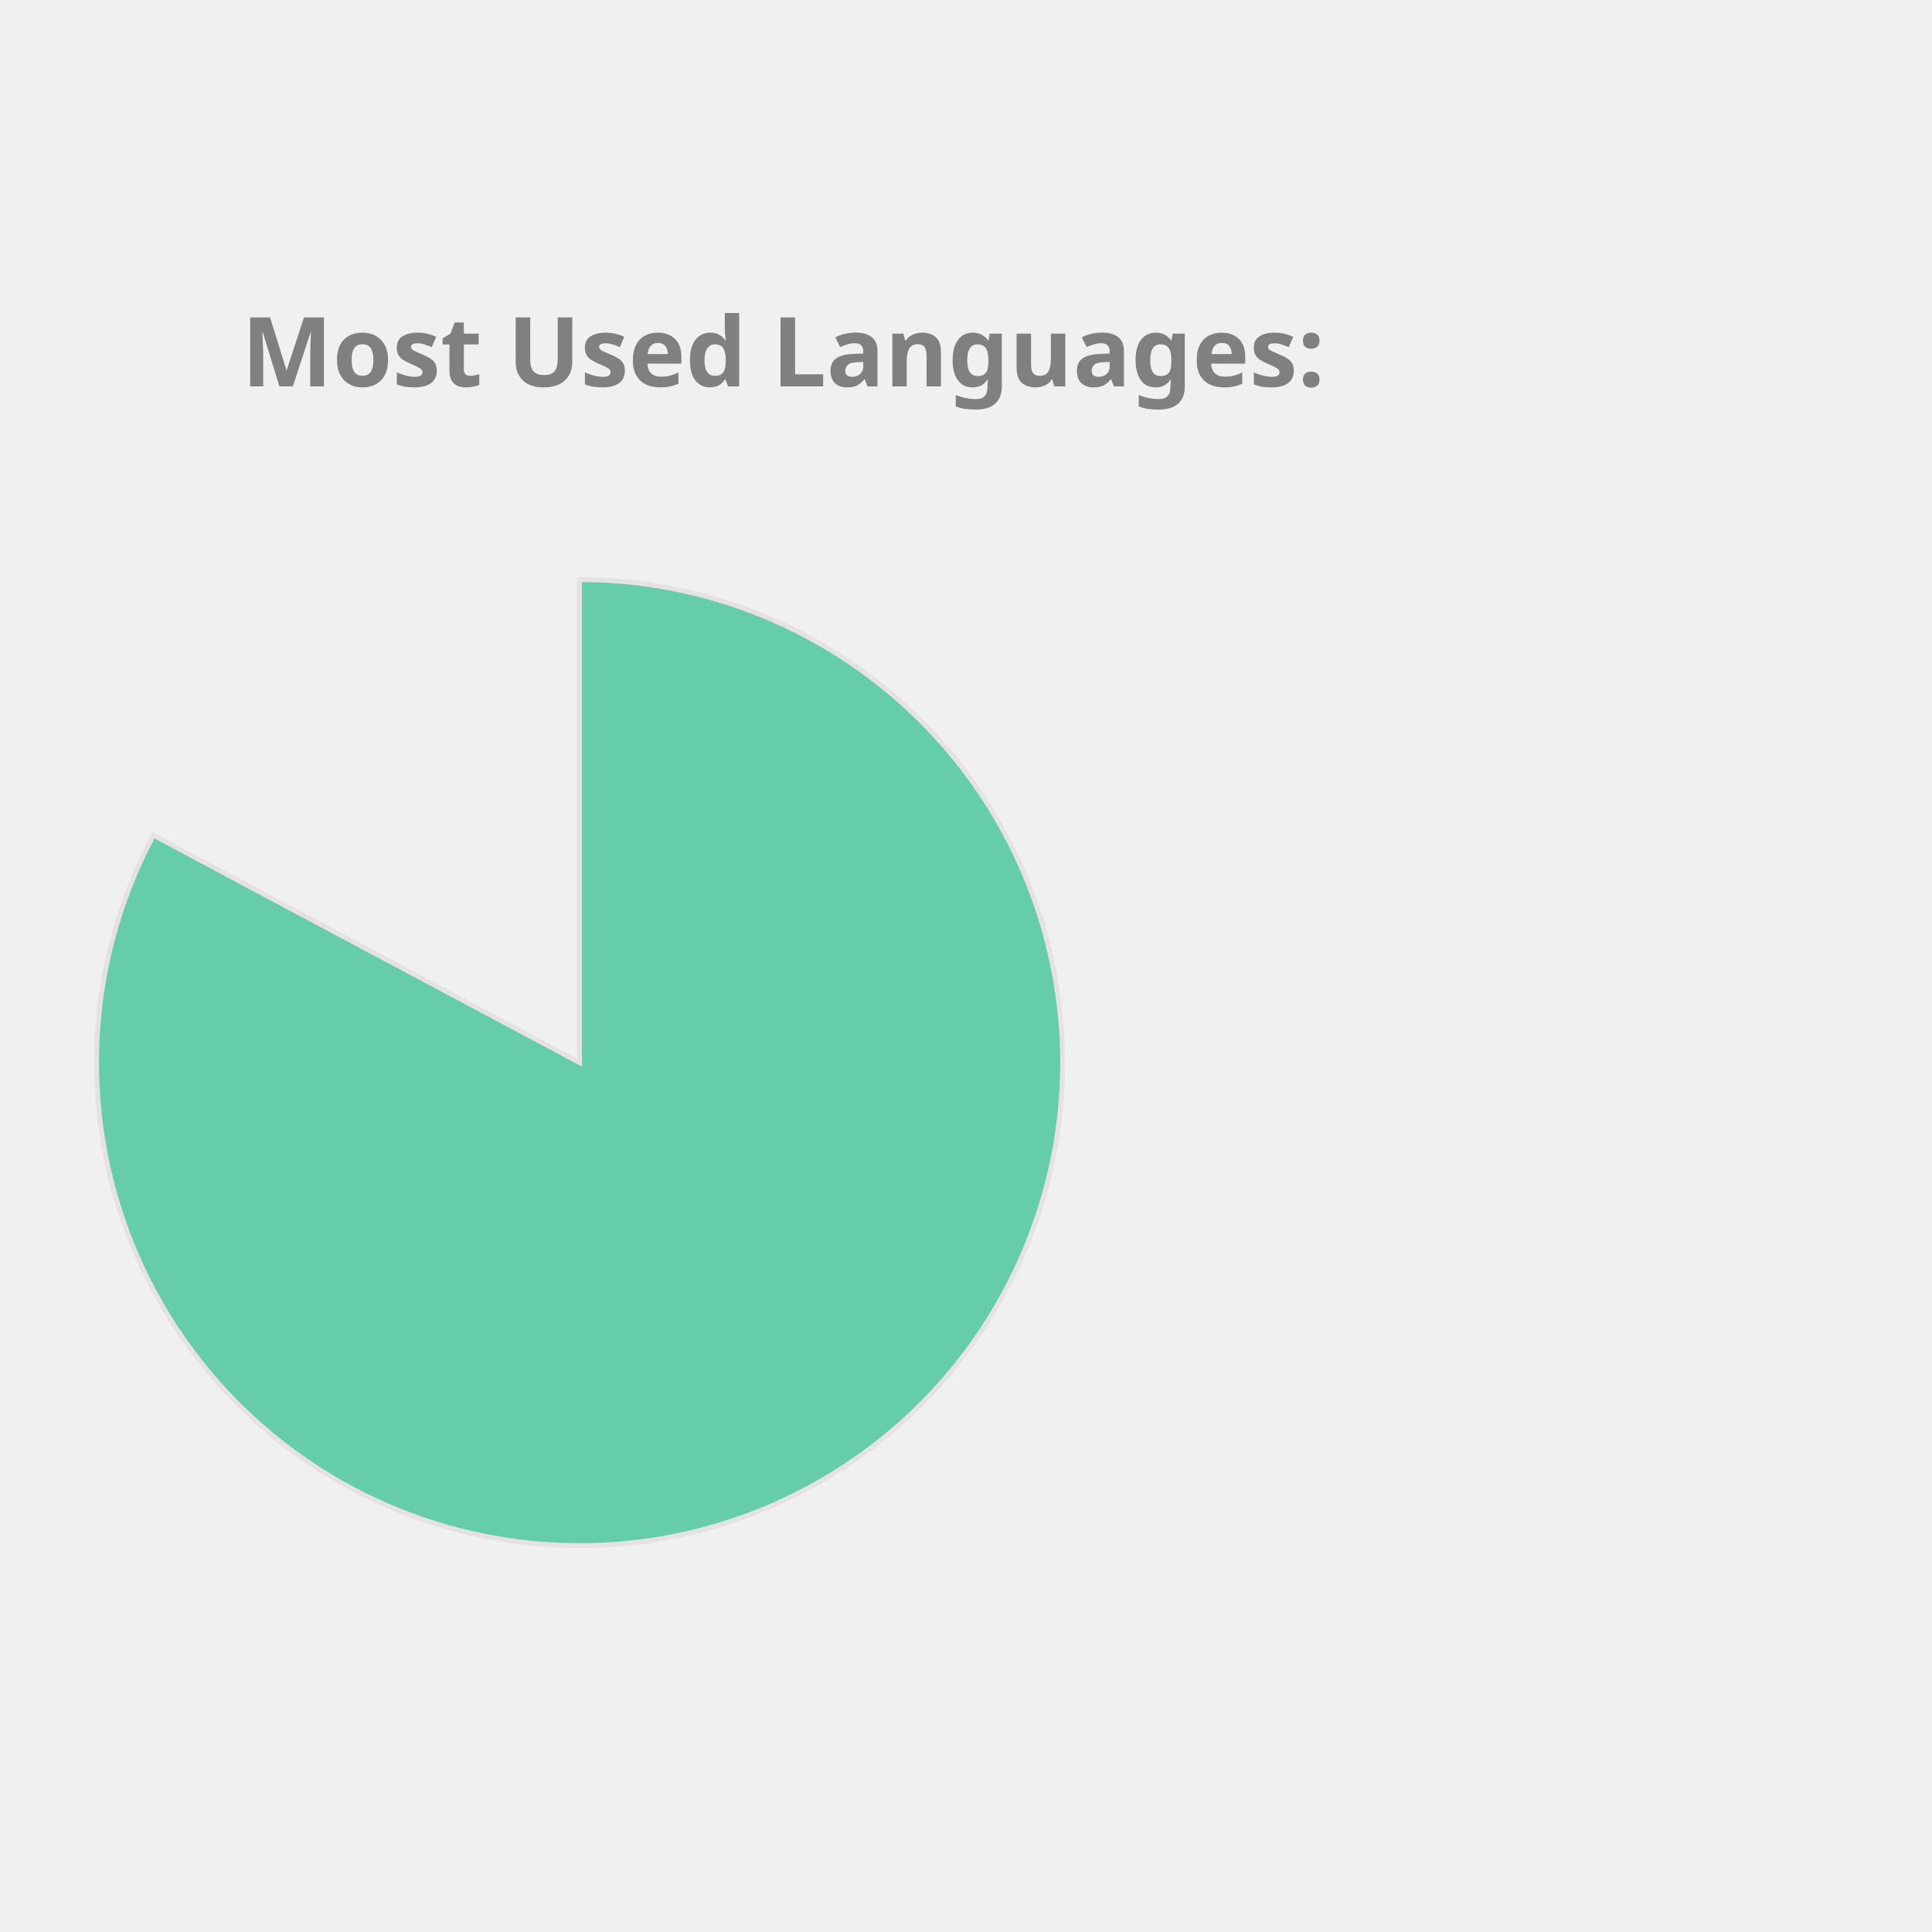
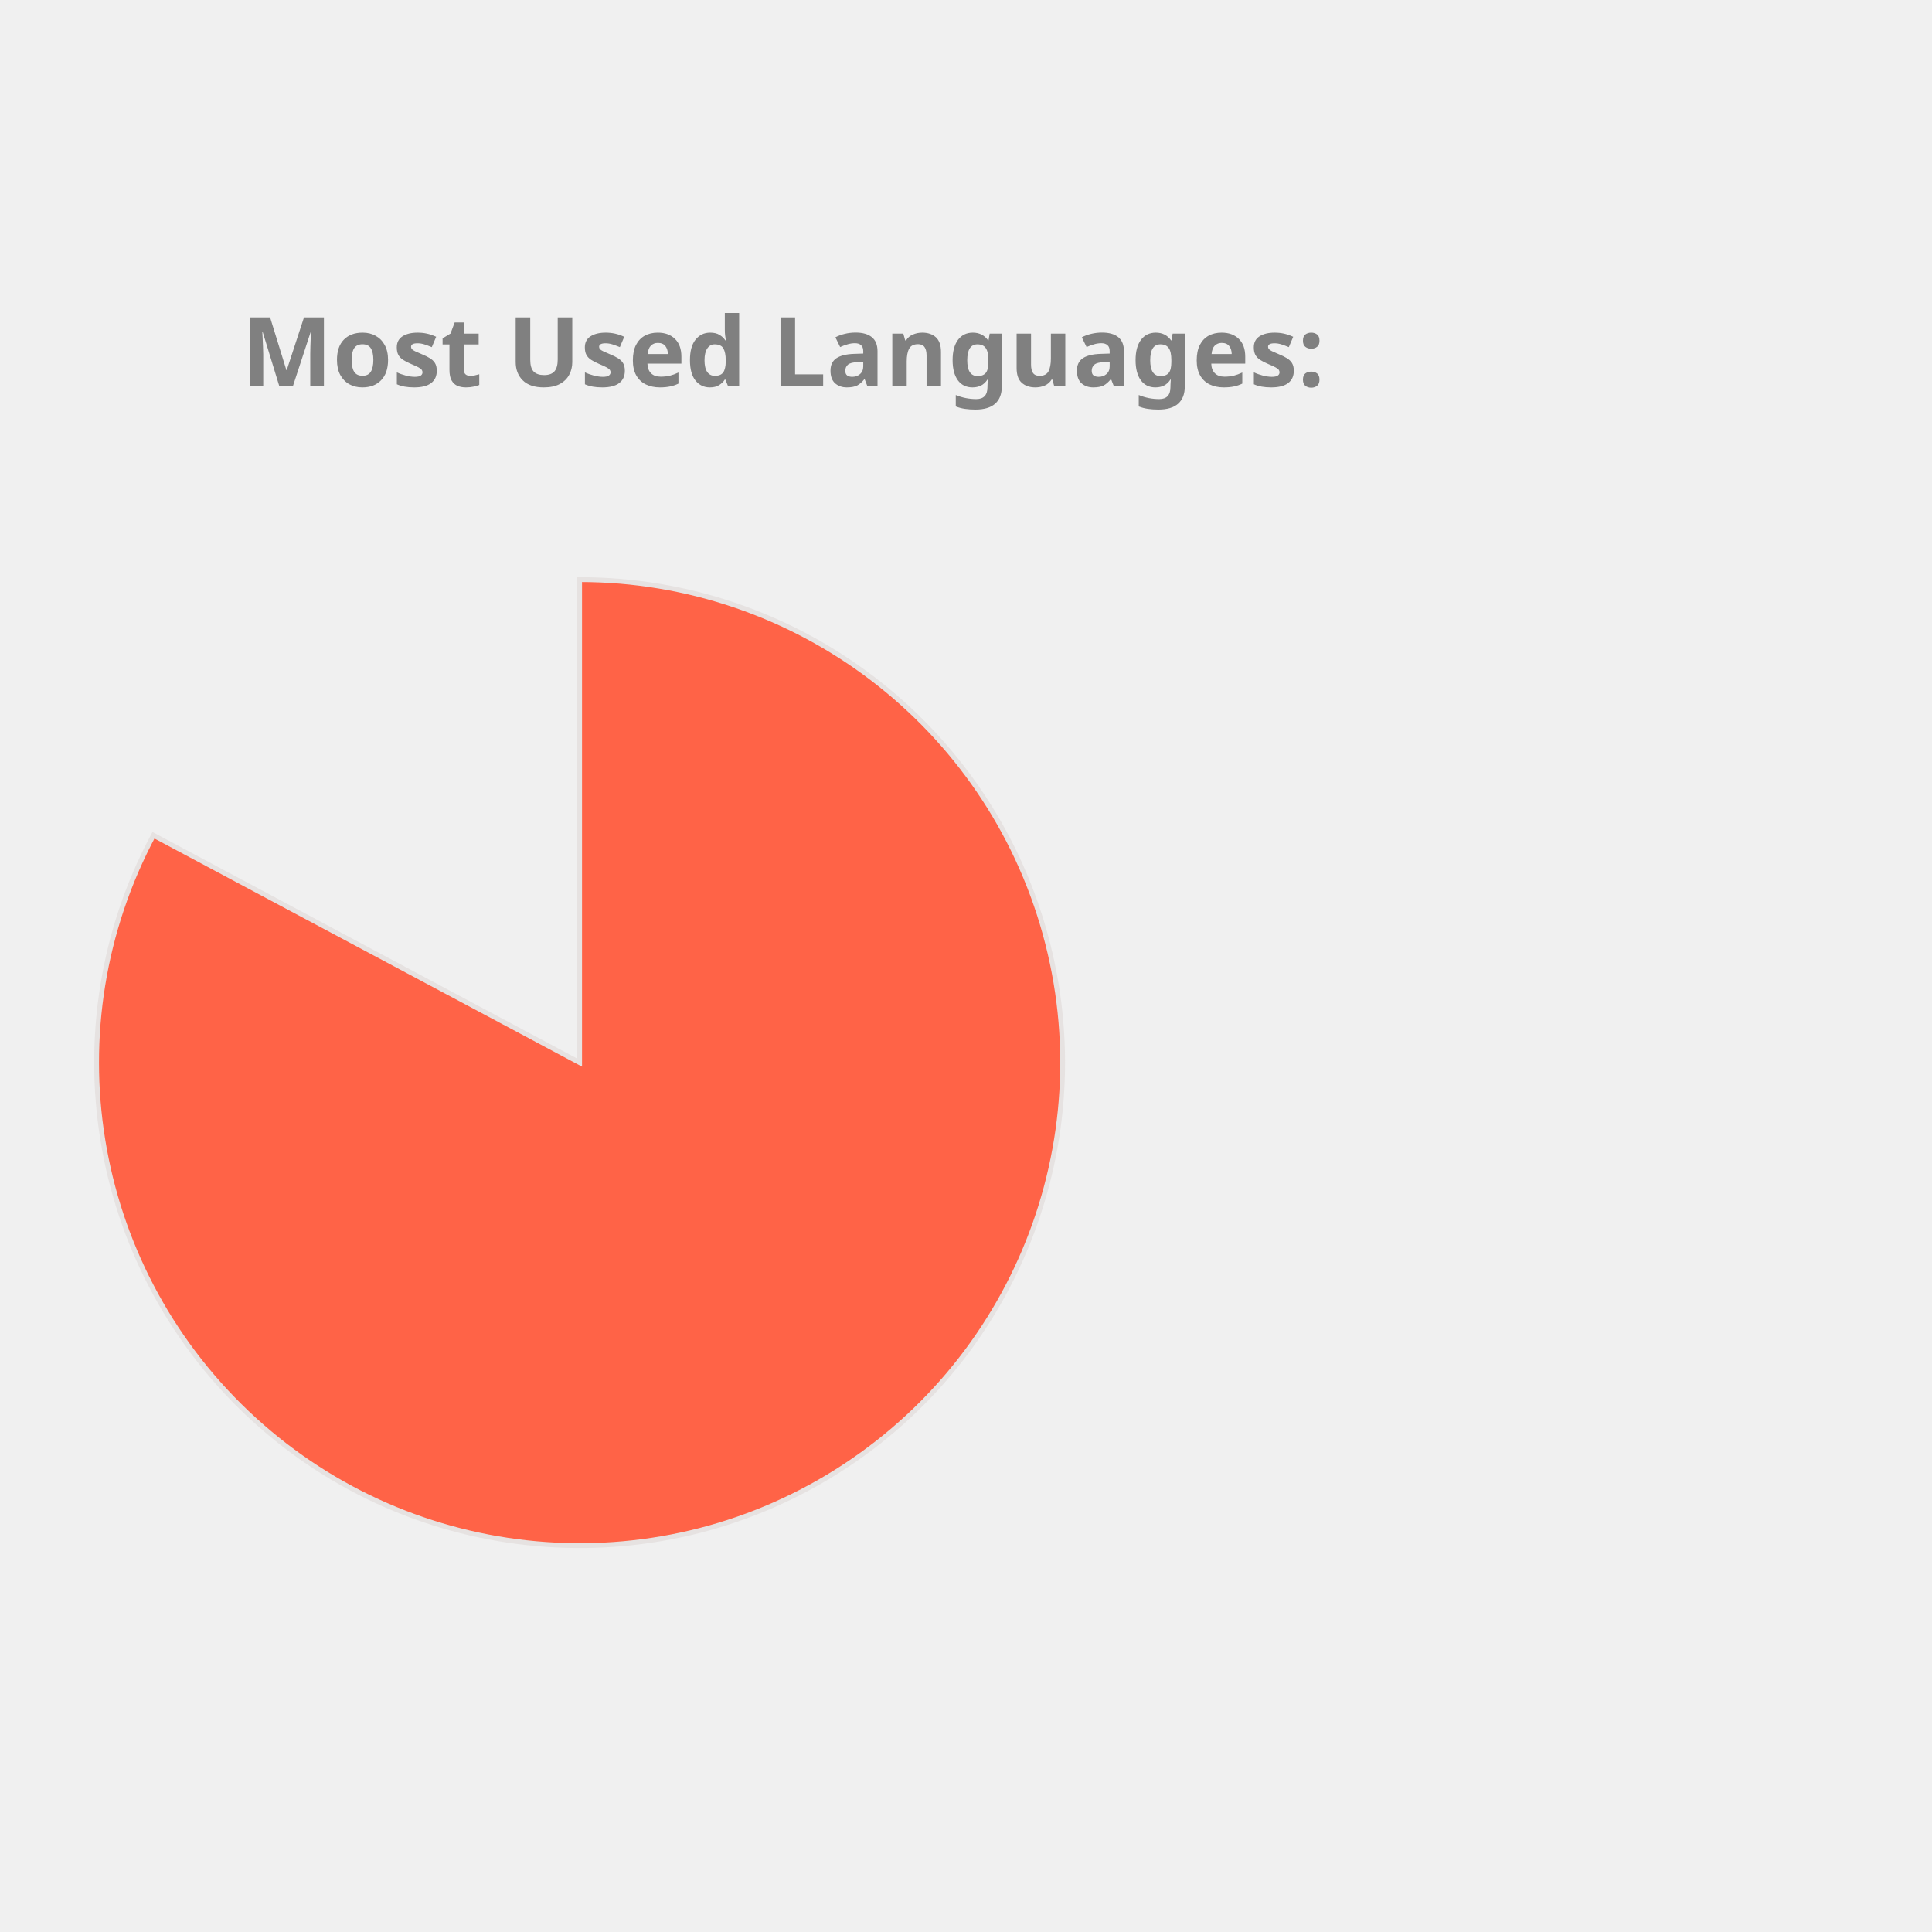
<svg xmlns="http://www.w3.org/2000/svg" height="350px" width="350px" viewBox="0 0 400 400">
  <style> 
        .label {
                font: bold 20px sans-serif;
                color: #404040;
                -webkit-text-stroke: 1px white;
        }

        path {
                stroke: #E6E2E1;
                stroke-width: 1px;
                transform: translate(60px, 100px);
        }

        .path_1 {
                animation: fadeIn 5s linear forwards;
        }

        .path_2 {
                transform: scale(0);
                animation: fadeIn 5s linear forwards 5s;
        }


        
        .path_3 {
                transform: scale(0);
                animation: fadeIn 5s linear forwards 10s;
        }


        .path_4 {
                transform: scale(0);
                animation: fadeIn 5s linear forwards 15s;
        }

        .path_5 {
                transform: scale(0);
                animation: fadeIn 5s linear forwards 20s;
        }

        .path_6 {
                transform: scale(0);
                animation: fadeIn 5s linear forwards 25s;
        }

        .path_7 {
                transform: scale(0);
                animation: fadeIn 5s linear forwards 30s;
        }

        .path_8 {
                transform: scale(0);
                animation: fadeIn 5s linear forwards 35s;
        }

        .path_9 {
                transform: scale(0);
                animation: fadeIn 5s linear forwards 40s;
        }

        .path_10 {
                transform: scale(0);
                animation: fadeIn 5s linear forwards 45s;
        }

        @keyframes fadeIn {
                0% {                        
                        transform: translate(250px, 300px) rotate(0deg) scale(0);
                        
                }
                50% {
                        transform: translate(150px, 220px) rotate(180deg) scale(0.5);
                        
                }
                
                100% {
                        transform: translate(60px, 120px) rotate(360deg) scale(1);
                        
                }
        }
        .txt_1 {
                opacity: 0;
                animation: txtShow 5s linear forwards 0s;
        }

        .txt_2 {
                opacity: 0;
                animation: txtShow 5s linear forwards 5s;
        }

        .txt_3 {
                opacity: 0;
                animation: txtShow 5s linear forwards 10s;
        }

        .txt_4 {
                opacity: 0;
                animation: txtShow 5s linear forwards 15s;
        }

        .txt_5 {
                opacity: 0;
                animation: txtShow 5s linear forwards 20s;
        }

        .txt_6 {
                opacity: 0;
                animation: txtShow 5s linear forwards 25s;
        }

        .txt_7 {
                opacity: 0;
                animation: txtShow 5s linear forwards 30s;
        }

        .txt_8 {
                opacity: 0;
                animation: txtShow 5s linear forwards 35s;
        }

        .txt_9 {
                opacity: 0;
                animation: txtShow 5s linear forwards 40s;
        }

        .txt_10 {
                opacity: 0;
                animation: txtShow 5s linear forwards 45s;
        }

        @keyframes txtShow {
                0% {                        
                        opacity: 0;
                        transform: translate(0px, 0px) scale(0);
                }
                100% {
                        opacity: 1;
                        transform: translate(0px, 0px) scale(1);
                        
                }
        }
</style>
-   <path class="path_1" d="M 60,120 L 60,20 A 100,100 0 1 1 -28.229,72.93 Z" fill="MediumAquaMarine" stroke="#fff" stroke-width="2" />
-   <text class="txt_1" x="260" y="150" fill="MediumAquaMarine" stroke="MediumAquaMarine" stroke-width="1">Jupyter Notebook</text>
-   <path class="path_2" d="M 60,120 L -28.229,72.93 A 100,100 0 0 1 -5.659,44.575 Z" fill="Pink" stroke="#fff" stroke-width="2" />
-   <text class="txt_2" x="260" y="170" fill="Pink" stroke="Pink" stroke-width="1">C++</text>
-   <path class="path_3" d="M 60,120 L -5.659,44.575 A 100,100 0 0 1 21.442,27.733 Z" fill="Coral" stroke="#fff" stroke-width="2" />
-   <text class="txt_3" x="260" y="190" fill="Coral" stroke="Coral" stroke-width="1">JavaScript</text>
-   <path class="path_4" d="M 60,120 L 21.442,27.733 A 100,100 0 0 1 41.879,21.655 Z" fill="DodgerBlue" stroke="#fff" stroke-width="2" />
-   <text class="txt_4" x="260" y="210" fill="DodgerBlue" stroke="DodgerBlue" stroke-width="1">Python</text>
-   <path class="path_5" d="M 60,120 L 41.879,21.655 A 100,100 0 0 1 51.215,20.387 Z" fill="Tomato" stroke="#fff" stroke-width="2" />
-   <text class="txt_5" x="260" y="230" fill="Tomato" stroke="Tomato" stroke-width="1">Java</text>
-   <path class="path_6" d="M 60,120 L 51.215,20.387 A 100,100 0 0 1 54.976,20.126 Z" fill="DarkKhaki" stroke="#fff" stroke-width="2" />
-   <text class="txt_6" x="260" y="250" fill="DarkKhaki" stroke="DarkKhaki" stroke-width="1">C</text>
-   <path class="path_7" d="M 60,120 L 54.976,20.126 A 100,100 0 0 1 57.487,20.032 Z" fill="Gold" stroke="#fff" stroke-width="2" />
-   <text class="txt_7" x="260" y="270" fill="Gold" stroke="Gold" stroke-width="1">HTML</text>
+   <path class="path_1" d="M 60,120 L 60,20 A 100,100 0 1 1 -28.229,72.93 Z" fill="Tomato" stroke="#fff" stroke-width="2" />
+   <text class="txt_1" x="260" y="150" fill="Tomato" stroke="Tomato" stroke-width="1">Jupyter Notebook</text>
+   <path class="path_2" d="M 60,120 L -28.229,72.93 A 100,100 0 0 1 -5.659,44.575 Z" fill="IndianRed" stroke="#fff" stroke-width="2" />
+   <text class="txt_2" x="260" y="170" fill="IndianRed" stroke="IndianRed" stroke-width="1">C++</text>
+   <path class="path_3" d="M 60,120 L -5.659,44.575 A 100,100 0 0 1 21.442,27.733 Z" fill="Orange" stroke="#fff" stroke-width="2" />
+   <text class="txt_3" x="260" y="190" fill="Orange" stroke="Orange" stroke-width="1">JavaScript</text>
+   <path class="path_4" d="M 60,120 L 21.442,27.733 A 100,100 0 0 1 41.879,21.655 Z" fill="Tan" stroke="#fff" stroke-width="2" />
+   <text class="txt_4" x="260" y="210" fill="Tan" stroke="Tan" stroke-width="1">Python</text>
+   <path class="path_5" d="M 60,120 L 41.879,21.655 A 100,100 0 0 1 51.215,20.387 Z" fill="Pink" stroke="#fff" stroke-width="2" />
+   <text class="txt_5" x="260" y="230" fill="Pink" stroke="Pink" stroke-width="1">Java</text>
+   <path class="path_6" d="M 60,120 L 51.215,20.387 A 100,100 0 0 1 54.976,20.126 Z" fill="Chocolate" stroke="#fff" stroke-width="2" />
+   <text class="txt_6" x="260" y="250" fill="Chocolate" stroke="Chocolate" stroke-width="1">C</text>
+   <path class="path_7" d="M 60,120 L 54.976,20.126 A 100,100 0 0 1 57.487,20.032 Z" fill="Crimson" stroke="#fff" stroke-width="2" />
+   <text class="txt_7" x="260" y="270" fill="Crimson" stroke="Crimson" stroke-width="1">HTML</text>
  <path class="path_8" d="M 60,120 L 57.487,20.032 A 100,100 0 0 1 58.743,20.008 Z" fill="Salmon" stroke="#fff" stroke-width="2" />
  <text class="txt_8" x="260" y="290" fill="Salmon" stroke="Salmon" stroke-width="1">Shell</text>
-   <path class="path_9" d="M 60,120 L 58.743,20.008 A 100,100 0 0 1 59.372,20.002 Z" fill="LightSeaGreen" stroke="#fff" stroke-width="2" />
-   <text class="txt_9" x="260" y="310" fill="LightSeaGreen" stroke="LightSeaGreen" stroke-width="1">SCSS</text>
-   <path class="path_10" d="M 60,120 L 59.372,20.002 A 100,100 0 0 1 60,20 Z" fill="Crimson" stroke="#fff" stroke-width="2" />
-   <text class="txt_10" x="260" y="330" fill="Crimson" stroke="Crimson" stroke-width="1">CSS</text>
+   <path class="path_9" d="M 60,120 L 58.743,20.008 A 100,100 0 0 1 59.372,20.002 Z" fill="RosyBrown" stroke="#fff" stroke-width="2" />
+   <text class="txt_9" x="260" y="310" fill="RosyBrown" stroke="RosyBrown" stroke-width="1">SCSS</text>
+   <path class="path_10" d="M 60,120 L 59.372,20.002 A 100,100 0 0 1 60,20 Z" fill="DodgerBlue" stroke="#fff" stroke-width="2" />
+   <text class="txt_10" x="260" y="330" fill="DodgerBlue" stroke="DodgerBlue" stroke-width="1">CSS</text>
  <g class="label">
    <text x="50" y="80" fill="grey">Most Used Languages:</text>
  </g>
</svg>
